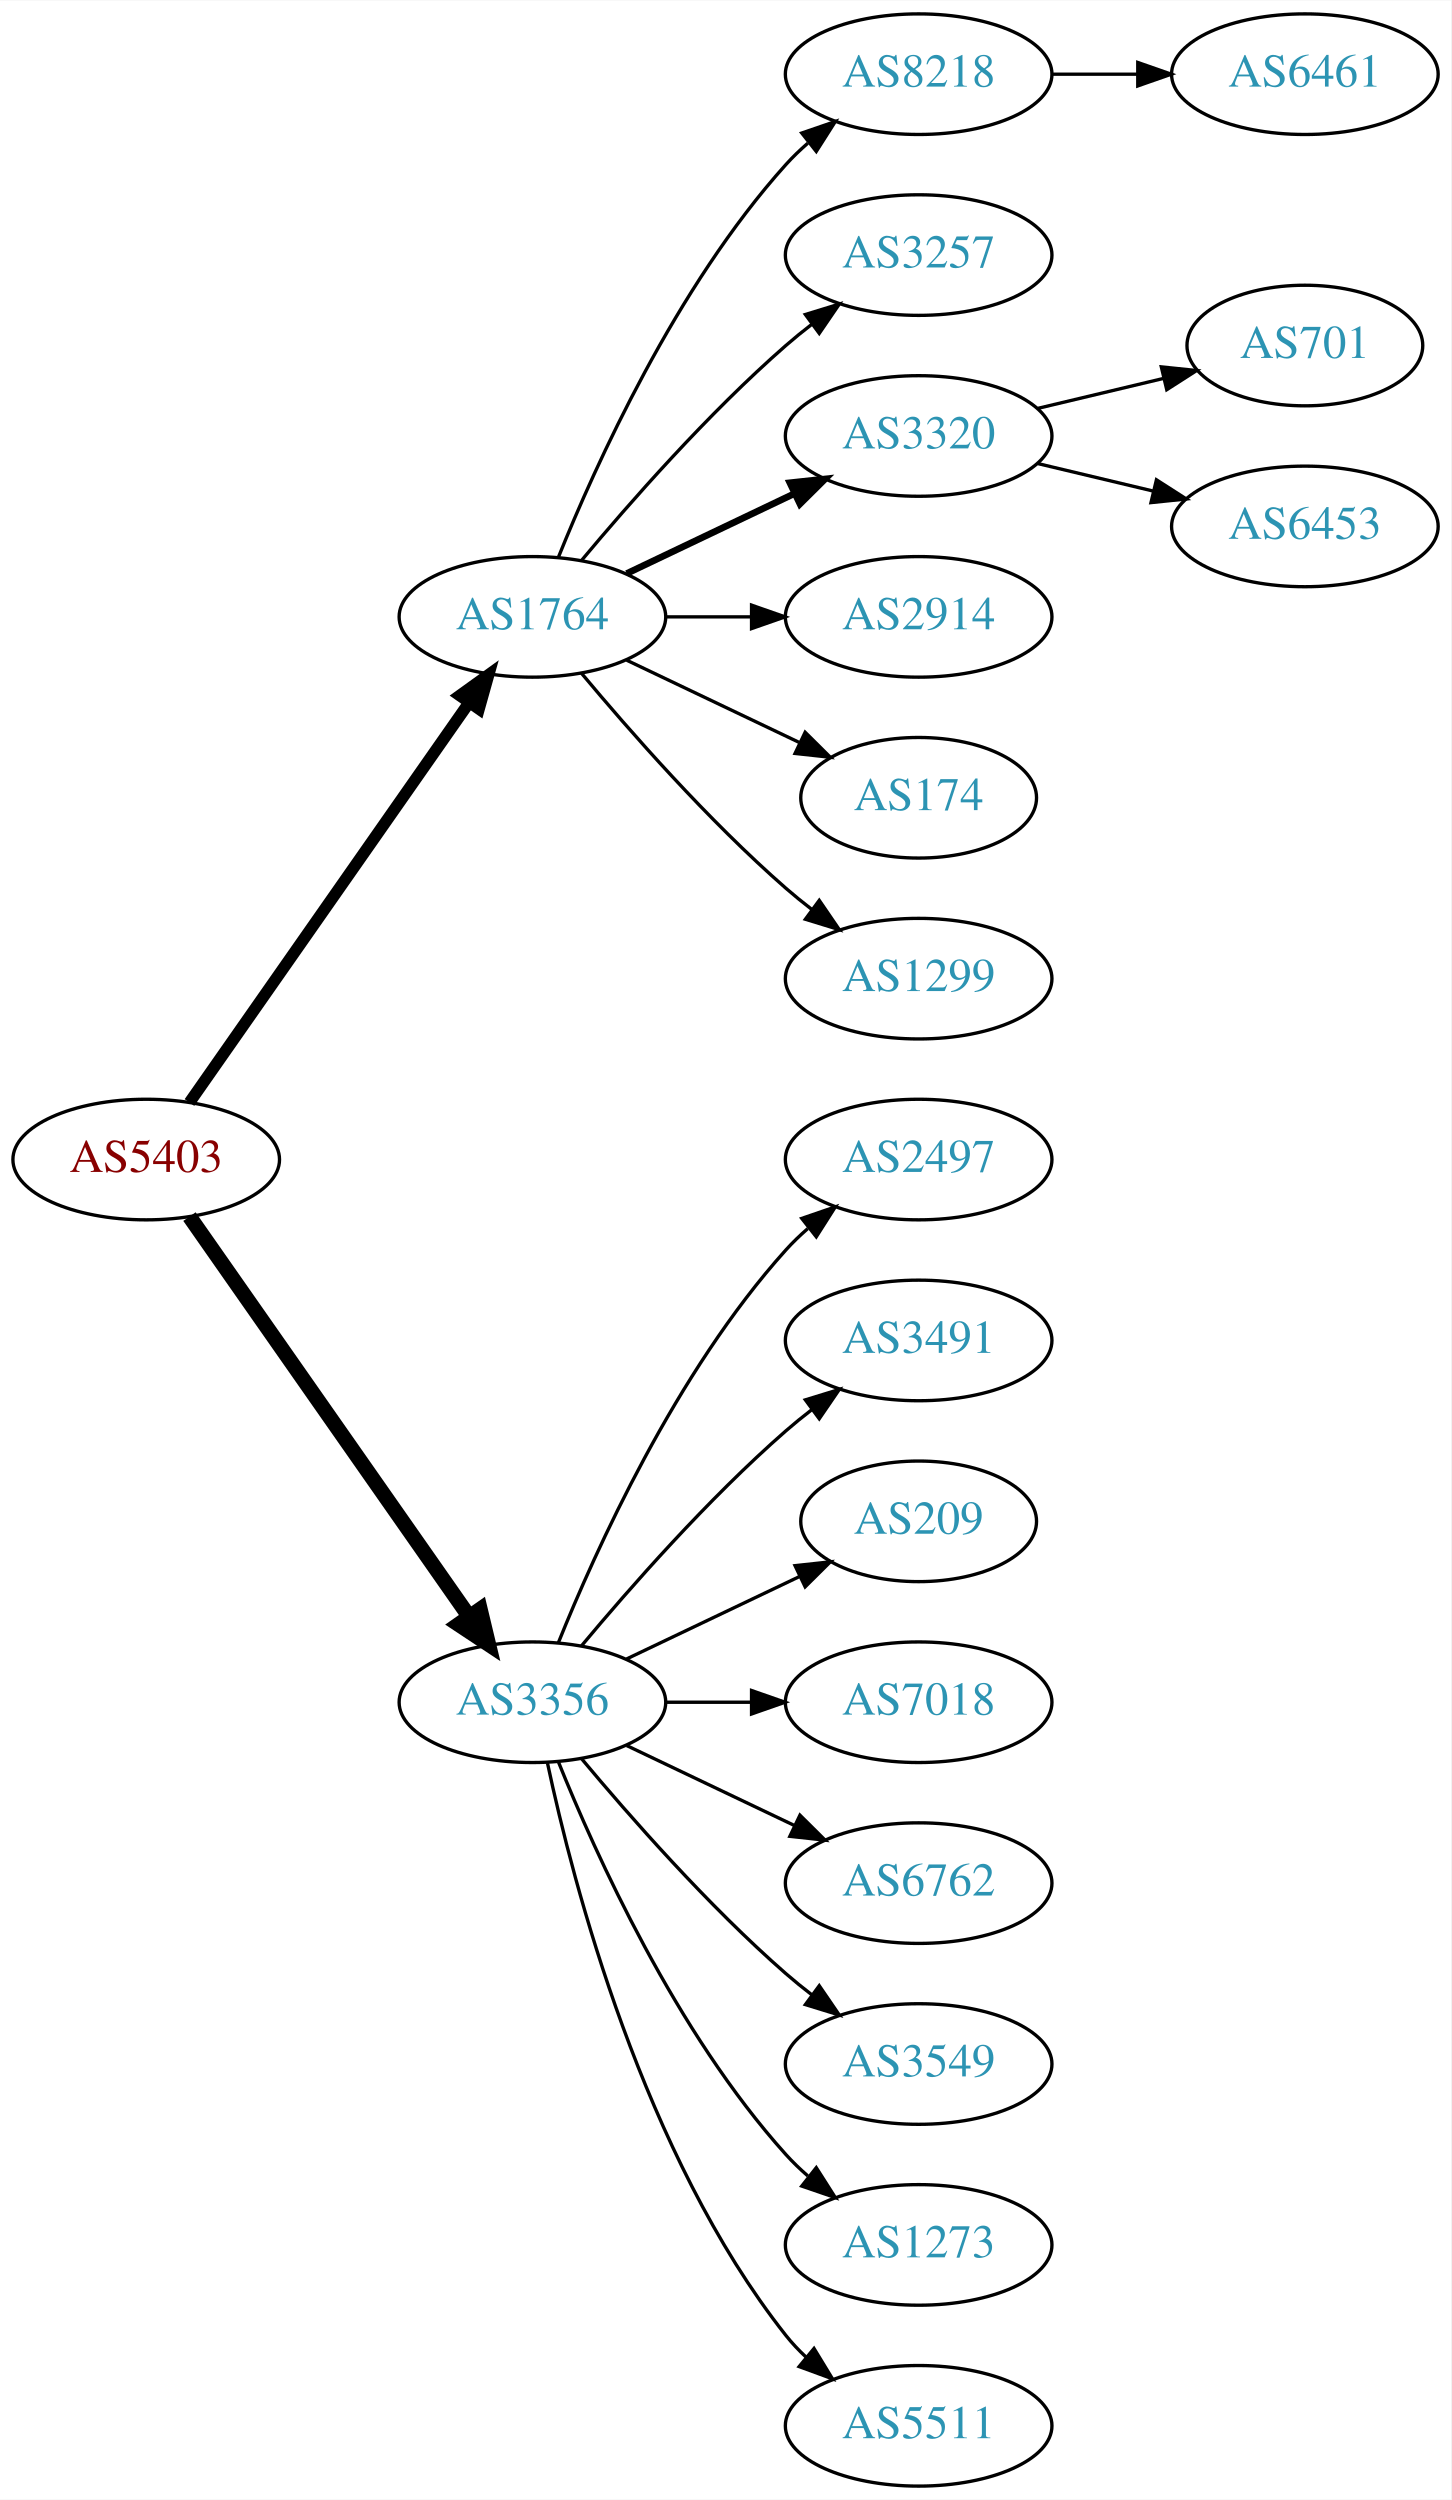
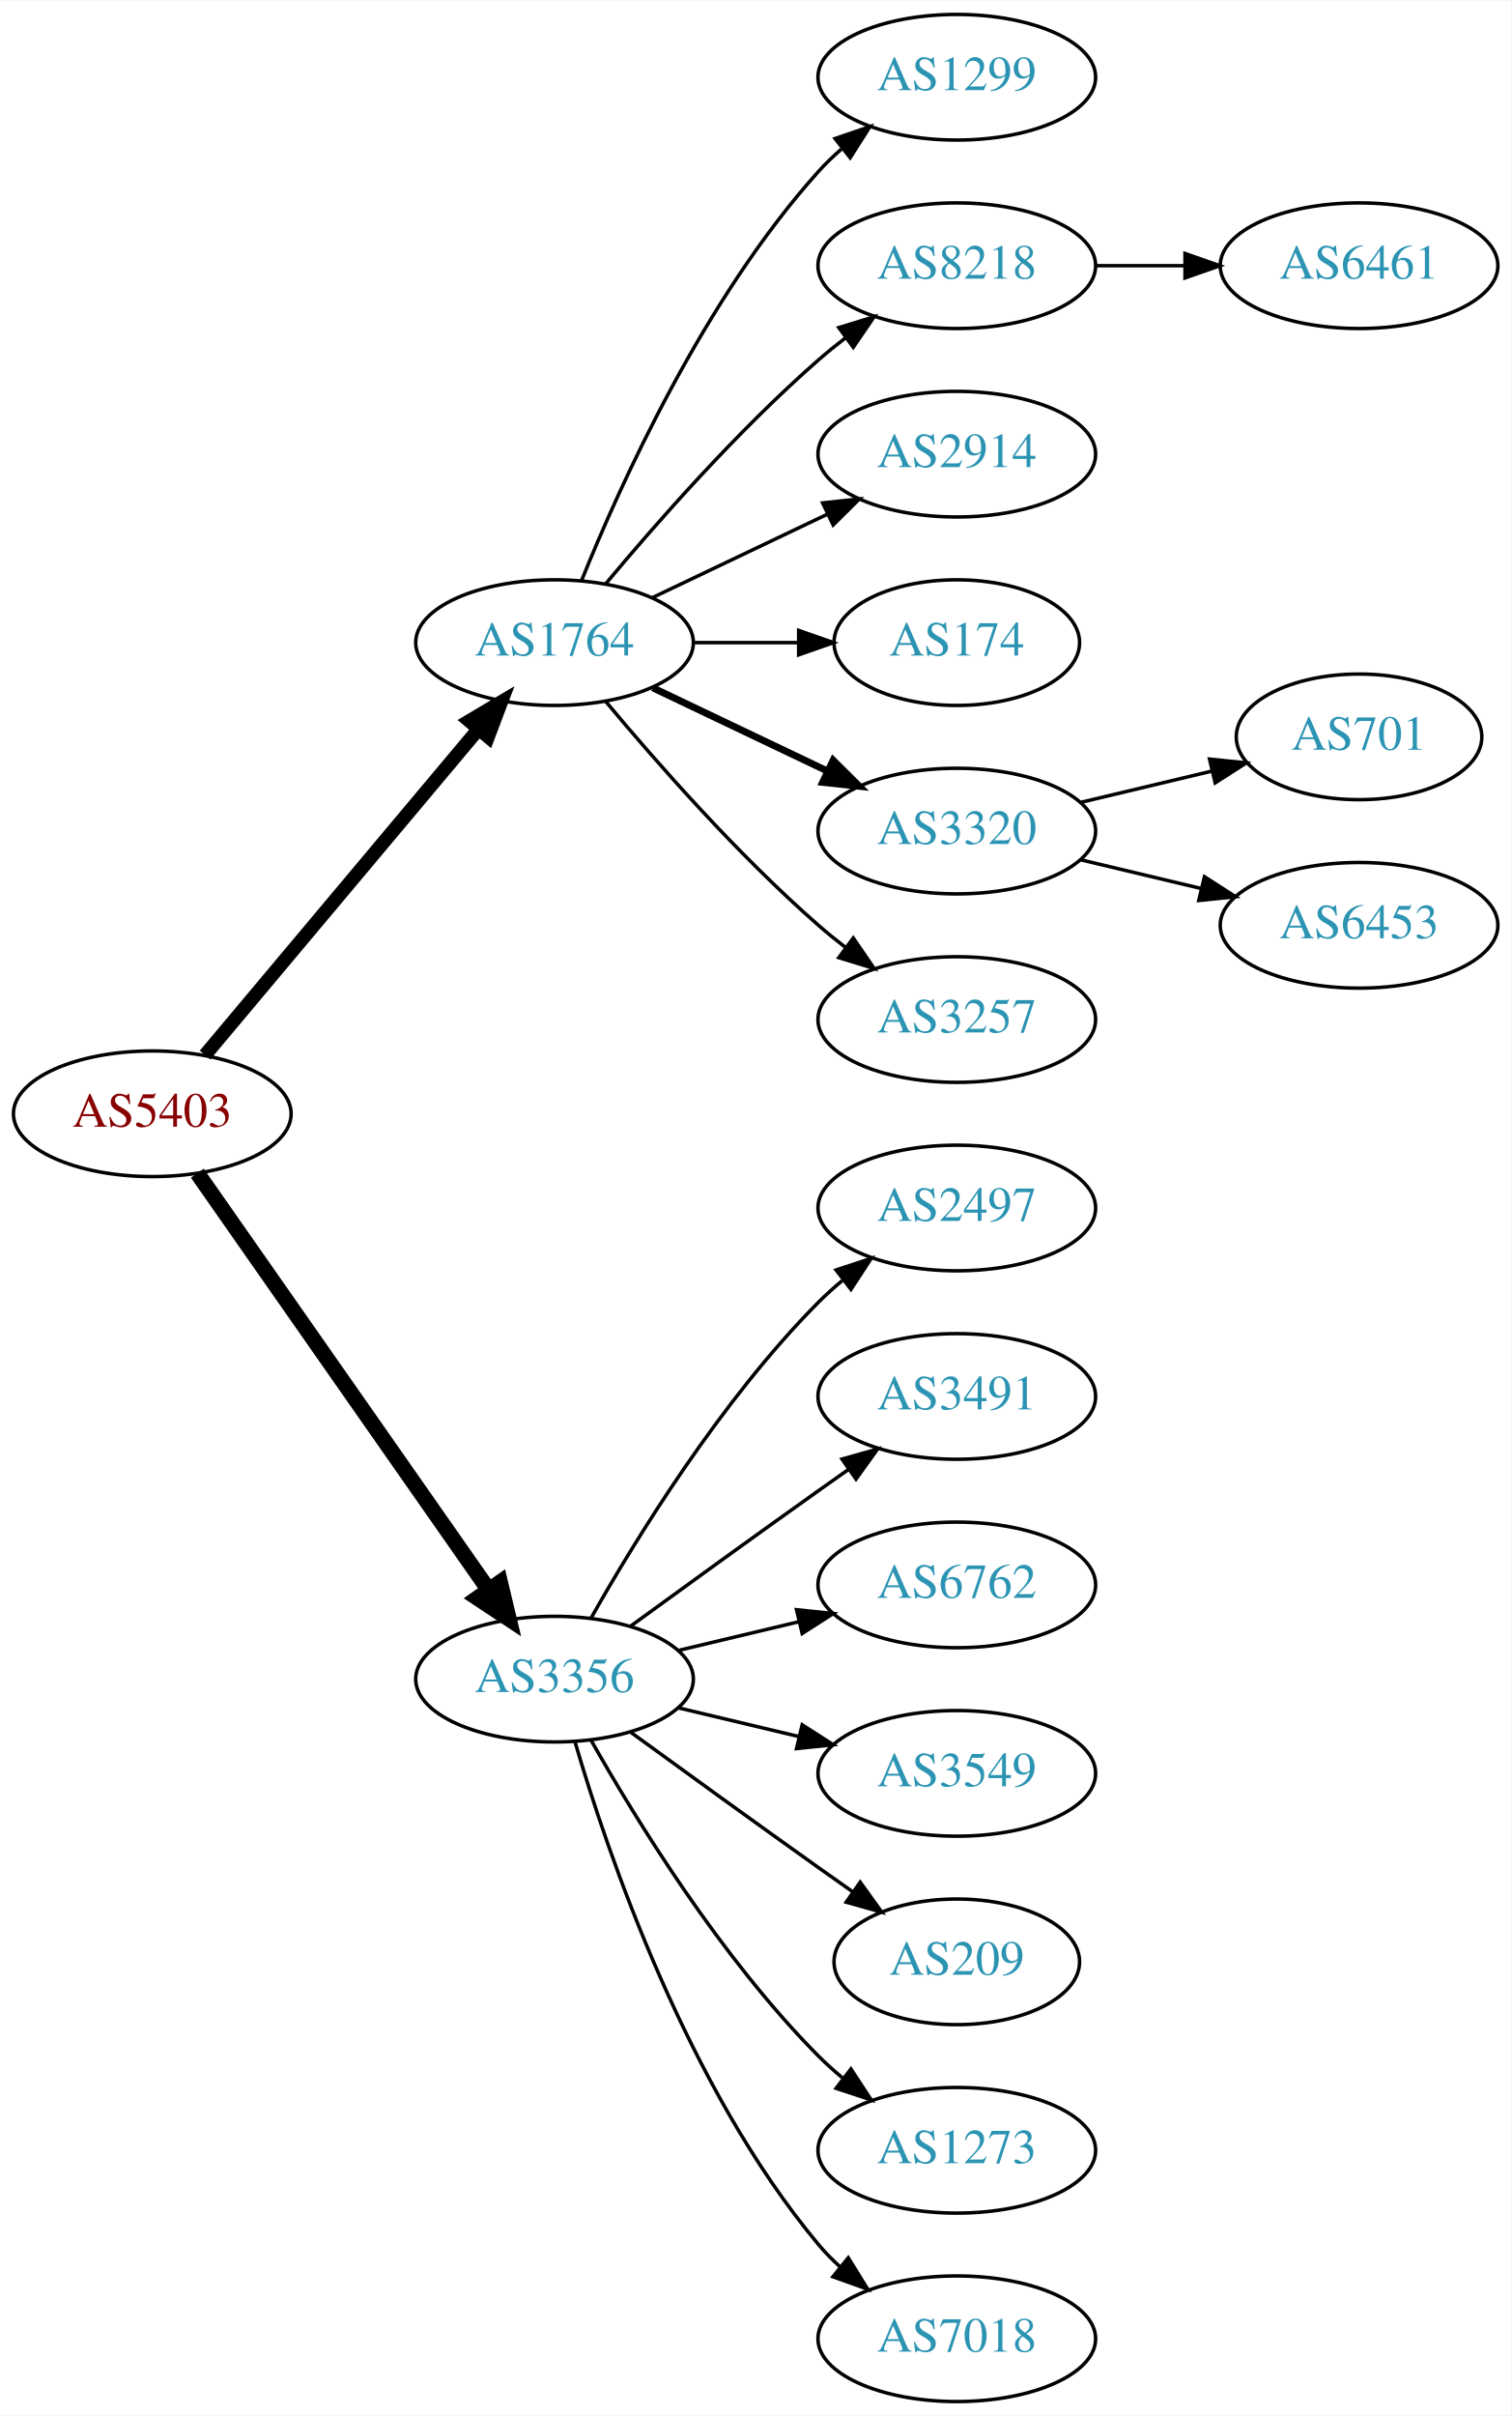
- <svg xmlns="http://www.w3.org/2000/svg" xmlns:xlink="http://www.w3.org/1999/xlink" width="433pt" height="746pt" viewBox="0.00 0.00 433.17 746.00">
-   <g id="graph0" class="graph" transform="scale(1 1) rotate(0) translate(4 742)">
-     <polygon fill="white" stroke="none" points="-4,4 -4,-742 429.172,-742 429.172,4 -4,4" />
+ <svg xmlns="http://www.w3.org/2000/svg" xmlns:xlink="http://www.w3.org/1999/xlink" width="433pt" height="692pt" viewBox="0.00 0.00 433.17 692.00">
+   <g id="graph0" class="graph" transform="scale(1 1) rotate(0) translate(4 688)">
+     <polygon fill="white" stroke="none" points="-4,4 -4,-688 429.172,-688 429.172,4 -4,4" />
    <g id="node1" class="node">
      <g id="a_node1">
        <a xlink:href="/asn/5403" xlink:title="AS5403 ~ AS5403 [AT]">
-           <ellipse fill="#ffffff" stroke="black" cx="39.647" cy="-396" rx="39.794" ry="18" />
-           <text text-anchor="middle" x="39.647" y="-392.3" font-family="Times,serif" font-size="14.00" fill="#880000">AS5403</text>
+           <ellipse fill="#ffffff" stroke="black" cx="39.647" cy="-369" rx="39.794" ry="18" />
+           <text text-anchor="middle" x="39.647" y="-365.3" font-family="Times,serif" font-size="14.00" fill="#880000">AS5403</text>
        </a>
      </g>
    </g>
    <g id="node2" class="node">
      <g id="a_node2">
        <a xlink:href="/asn/1764" xlink:title="AS1764 ~ NEXTLAYER-AS [AT]">
-           <ellipse fill="#ffffff" stroke="black" cx="154.939" cy="-558" rx="39.794" ry="18" />
-           <text text-anchor="middle" x="154.939" y="-554.3" font-family="Times,serif" font-size="14.00" fill="#2c94b3">AS1764</text>
+           <ellipse fill="#ffffff" stroke="black" cx="154.939" cy="-504" rx="39.794" ry="18" />
+           <text text-anchor="middle" x="154.939" y="-500.3" font-family="Times,serif" font-size="14.00" fill="#2c94b3">AS1764</text>
        </a>
      </g>
    </g>
    <g id="edge1" class="edge">
-       <path fill="none" stroke="black" stroke-width="3.5" d="M52.557,-413.031C72.478,-441.517 112.668,-498.985 136.018,-532.374" />
-       <polygon fill="black" stroke="black" stroke-width="3.5" points="133.249,-534.521 141.848,-540.71 138.985,-530.509 133.249,-534.521" />
+       <path fill="none" stroke="black" stroke-width="3.938" d="M54.766,-385.825C74.441,-409.269 110.245,-451.934 133.023,-479.076" />
+       <polygon fill="black" stroke="black" stroke-width="3.938" points="130.533,-481.553 139.642,-486.963 135.895,-477.053 130.533,-481.553" />
    </g>
    <g id="node3" class="node">
      <g id="a_node3">
        <a xlink:href="/asn/3356" xlink:title="AS3356 ~ Level 3 Parent, LLC [US]">
-           <ellipse fill="#ffffff" stroke="black" cx="154.939" cy="-234" rx="39.794" ry="18" />
-           <text text-anchor="middle" x="154.939" y="-230.3" font-family="Times,serif" font-size="14.00" fill="#2c94b3">AS3356</text>
+           <ellipse fill="#ffffff" stroke="black" cx="154.939" cy="-207" rx="39.794" ry="18" />
+           <text text-anchor="middle" x="154.939" y="-203.3" font-family="Times,serif" font-size="14.00" fill="#2c94b3">AS3356</text>
        </a>
      </g>
    </g>
    <g id="edge2" class="edge">
-       <path fill="none" stroke="black" stroke-width="4.5" d="M52.557,-378.969C72.478,-350.483 112.668,-293.015 136.018,-259.626" />
-       <polygon fill="black" stroke="black" stroke-width="4.5" points="139.344,-261.742 141.848,-251.29 132.89,-257.228 139.344,-261.742" />
+       <path fill="none" stroke="black" stroke-width="4.5" d="M52.557,-351.969C72.478,-323.483 112.668,-266.015 136.018,-232.626" />
+       <polygon fill="black" stroke="black" stroke-width="4.5" points="139.344,-234.742 141.848,-224.29 132.89,-230.228 139.344,-234.742" />
    </g>
    <g id="node4" class="node">
      <g id="a_node4">
-         <a xlink:href="/asn/8218" xlink:title="AS8218 ~ legacy Neotelecoms [FR]">
-           <ellipse fill="#ffffff" stroke="black" cx="270.232" cy="-720" rx="39.794" ry="18" />
-           <text text-anchor="middle" x="270.232" y="-716.3" font-family="Times,serif" font-size="14.00" fill="#2c94b3">AS8218</text>
+         <a xlink:href="/asn/1299" xlink:title="AS1299 ~ Telia Carrier [EU]">
+           <ellipse fill="#ffffff" stroke="black" cx="270.232" cy="-666" rx="39.794" ry="18" />
+           <text text-anchor="middle" x="270.232" y="-662.3" font-family="Times,serif" font-size="14.00" fill="#2c94b3">AS1299</text>
        </a>
      </g>
    </g>
    <g id="edge3" class="edge">
-       <path fill="none" stroke="black" d="M162.687,-575.787C173.738,-603.243 197.791,-656.578 230.586,-693 232.588,-695.224 234.807,-697.363 237.14,-699.397" />
-       <polygon fill="black" stroke="black" points="235.338,-702.433 245.359,-705.873 239.67,-696.935 235.338,-702.433" />
+       <path fill="none" stroke="black" d="M162.687,-521.787C173.738,-549.243 197.791,-602.578 230.586,-639 232.588,-641.224 234.807,-643.363 237.14,-645.397" />
+       <polygon fill="black" stroke="black" points="235.338,-648.433 245.359,-651.873 239.67,-642.935 235.338,-648.433" />
    </g>
    <g id="node5" class="node">
      <g id="a_node5">
-         <a xlink:href="/asn/3257" xlink:title="AS3257 ~ GTT [DE]">
-           <ellipse fill="#ffffff" stroke="black" cx="270.232" cy="-666" rx="39.794" ry="18" />
-           <text text-anchor="middle" x="270.232" y="-662.3" font-family="Times,serif" font-size="14.00" fill="#2c94b3">AS3257</text>
+         <a xlink:href="/asn/8218" xlink:title="AS8218 ~ legacy Neotelecoms [FR]">
+           <ellipse fill="#ffffff" stroke="black" cx="270.232" cy="-612" rx="39.794" ry="18" />
+           <text text-anchor="middle" x="270.232" y="-608.3" font-family="Times,serif" font-size="14.00" fill="#2c94b3">AS8218</text>
        </a>
      </g>
    </g>
    <g id="edge4" class="edge">
-       <path fill="none" stroke="black" d="M169.569,-574.817C183.852,-591.929 207.398,-618.745 230.586,-639 233.052,-641.154 235.69,-643.294 238.388,-645.372" />
-       <polygon fill="black" stroke="black" points="236.413,-648.264 246.542,-651.37 240.561,-642.625 236.413,-648.264" />
+       <path fill="none" stroke="black" d="M169.569,-520.817C183.852,-537.929 207.398,-564.745 230.586,-585 233.052,-587.154 235.69,-589.294 238.388,-591.372" />
+       <polygon fill="black" stroke="black" points="236.413,-594.264 246.542,-597.37 240.561,-588.625 236.413,-594.264" />
    </g>
    <g id="node6" class="node">
      <g id="a_node6">
-         <a xlink:href="/asn/3320" xlink:title="AS3320 ~ DTAG [DE]">
-           <ellipse fill="#ffffff" stroke="black" cx="270.232" cy="-612" rx="39.794" ry="18" />
-           <text text-anchor="middle" x="270.232" y="-608.3" font-family="Times,serif" font-size="14.00" fill="#2c94b3">AS3320</text>
-         </a>
-       </g>
-     </g>
-     <g id="edge5" class="edge">
-       <path fill="none" stroke="black" stroke-width="2" d="M183.076,-570.934C198.07,-578.081 216.891,-587.052 233.114,-594.785" />
-       <polygon fill="black" stroke="black" stroke-width="2" points="231.784,-598.028 242.317,-599.171 234.796,-591.709 231.784,-598.028" />
-     </g>
-     <g id="node7" class="node">
-       <g id="a_node7">
        <a xlink:href="/asn/2914" xlink:title="AS2914 ~ NTT America, Inc. [US]">
          <ellipse fill="#ffffff" stroke="black" cx="270.232" cy="-558" rx="39.794" ry="18" />
          <text text-anchor="middle" x="270.232" y="-554.3" font-family="Times,serif" font-size="14.00" fill="#2c94b3">AS2914</text>
        </a>
      </g>
    </g>
-     <g id="edge6" class="edge">
-       <path fill="none" stroke="black" d="M194.612,-558C202.815,-558 211.579,-558 220.111,-558" />
-       <polygon fill="black" stroke="black" points="220.35,-561.5 230.35,-558 220.35,-554.5 220.35,-561.5" />
-     </g>
-     <g id="node8" class="node">
-       <g id="a_node8">
+     <g id="edge5" class="edge">
+       <path fill="none" stroke="black" d="M183.076,-516.934C198.07,-524.081 216.891,-533.052 233.114,-540.785" />
+       <polygon fill="black" stroke="black" points="231.784,-544.028 242.317,-545.171 234.796,-537.709 231.784,-544.028" />
+     </g>
+     <g id="node7" class="node">
+       <g id="a_node7">
        <a xlink:href="/asn/174" xlink:title="AS174 ~ Cogent Communications [US]">
          <ellipse fill="#ffffff" stroke="black" cx="270.232" cy="-504" rx="35.194" ry="18" />
          <text text-anchor="middle" x="270.232" y="-500.3" font-family="Times,serif" font-size="14.00" fill="#2c94b3">AS174</text>
        </a>
      </g>
    </g>
+     <g id="edge6" class="edge">
+       <path fill="none" stroke="black" d="M194.612,-504C204.317,-504 214.808,-504 224.771,-504" />
+       <polygon fill="black" stroke="black" points="224.907,-507.5 234.907,-504 224.907,-500.5 224.907,-507.5" />
+     </g>
+     <g id="node8" class="node">
+       <g id="a_node8">
+         <a xlink:href="/asn/3320" xlink:title="AS3320 ~ DTAG [DE]">
+           <ellipse fill="#ffffff" stroke="black" cx="270.232" cy="-450" rx="39.794" ry="18" />
+           <text text-anchor="middle" x="270.232" y="-446.3" font-family="Times,serif" font-size="14.00" fill="#2c94b3">AS3320</text>
+         </a>
+       </g>
+     </g>
    <g id="edge7" class="edge">
-       <path fill="none" stroke="black" d="M183.076,-545.066C198.508,-537.71 217.993,-528.423 234.528,-520.541" />
-       <polygon fill="black" stroke="black" points="236.349,-523.551 243.87,-516.089 233.337,-517.232 236.349,-523.551" />
+       <path fill="none" stroke="black" stroke-width="2" d="M183.076,-491.066C198.07,-483.919 216.891,-474.948 233.114,-467.215" />
+       <polygon fill="black" stroke="black" stroke-width="2" points="234.796,-470.291 242.317,-462.829 231.784,-463.972 234.796,-470.291" />
    </g>
    <g id="node9" class="node">
      <g id="a_node9">
-         <a xlink:href="/asn/1299" xlink:title="AS1299 ~ Telia Carrier [EU]">
-           <ellipse fill="#ffffff" stroke="black" cx="270.232" cy="-450" rx="39.794" ry="18" />
-           <text text-anchor="middle" x="270.232" y="-446.3" font-family="Times,serif" font-size="14.00" fill="#2c94b3">AS1299</text>
+         <a xlink:href="/asn/3257" xlink:title="AS3257 ~ GTT [DE]">
+           <ellipse fill="#ffffff" stroke="black" cx="270.232" cy="-396" rx="39.794" ry="18" />
+           <text text-anchor="middle" x="270.232" y="-392.3" font-family="Times,serif" font-size="14.00" fill="#2c94b3">AS3257</text>
        </a>
      </g>
    </g>
    <g id="edge8" class="edge">
-       <path fill="none" stroke="black" d="M169.569,-541.183C183.852,-524.071 207.398,-497.255 230.586,-477 233.052,-474.846 235.69,-472.706 238.388,-470.628" />
-       <polygon fill="black" stroke="black" points="240.561,-473.375 246.542,-464.63 236.413,-467.736 240.561,-473.375" />
+       <path fill="none" stroke="black" d="M169.569,-487.183C183.852,-470.071 207.398,-443.255 230.586,-423 233.052,-420.846 235.69,-418.706 238.388,-416.628" />
+       <polygon fill="black" stroke="black" points="240.561,-419.375 246.542,-410.63 236.413,-413.736 240.561,-419.375" />
    </g>
    <g id="node13" class="node">
      <g id="a_node13">
        <a xlink:href="/asn/2497" xlink:title="AS2497 ~ Internet Initiative Japan Inc. [JP]">
-           <ellipse fill="#ffffff" stroke="black" cx="270.232" cy="-396" rx="39.794" ry="18" />
-           <text text-anchor="middle" x="270.232" y="-392.3" font-family="Times,serif" font-size="14.00" fill="#2c94b3">AS2497</text>
+           <ellipse fill="#ffffff" stroke="black" cx="270.232" cy="-342" rx="39.794" ry="18" />
+           <text text-anchor="middle" x="270.232" y="-338.3" font-family="Times,serif" font-size="14.00" fill="#2c94b3">AS2497</text>
        </a>
      </g>
    </g>
    <g id="edge12" class="edge">
-       <path fill="none" stroke="black" d="M162.687,-251.787C173.738,-279.243 197.791,-332.578 230.586,-369 232.588,-371.224 234.807,-373.363 237.14,-375.397" />
-       <polygon fill="black" stroke="black" points="235.338,-378.433 245.359,-381.873 239.67,-372.935 235.338,-378.433" />
+       <path fill="none" stroke="black" d="M165.399,-224.49C178.181,-247.096 202.613,-286.886 230.586,-315 232.697,-317.121 234.993,-319.188 237.378,-321.171" />
+       <polygon fill="black" stroke="black" points="235.631,-324.242 245.694,-327.556 239.894,-318.69 235.631,-324.242" />
    </g>
    <g id="node14" class="node">
      <g id="a_node14">
        <a xlink:href="/asn/3491" xlink:title="AS3491 ~ PCCW Global, Inc. [US]">
-           <ellipse fill="#ffffff" stroke="black" cx="270.232" cy="-342" rx="39.794" ry="18" />
-           <text text-anchor="middle" x="270.232" y="-338.3" font-family="Times,serif" font-size="14.00" fill="#2c94b3">AS3491</text>
+           <ellipse fill="#ffffff" stroke="black" cx="270.232" cy="-288" rx="39.794" ry="18" />
+           <text text-anchor="middle" x="270.232" y="-284.3" font-family="Times,serif" font-size="14.00" fill="#2c94b3">AS3491</text>
        </a>
      </g>
    </g>
    <g id="edge13" class="edge">
-       <path fill="none" stroke="black" d="M169.569,-250.817C183.852,-267.929 207.398,-294.745 230.586,-315 233.052,-317.154 235.69,-319.294 238.388,-321.372" />
-       <polygon fill="black" stroke="black" points="236.413,-324.264 246.542,-327.37 240.561,-318.625 236.413,-324.264" />
+       <path fill="none" stroke="black" d="M176.788,-222.222C191.722,-233.091 212.335,-248.025 230.586,-261 233.406,-263.005 236.349,-265.085 239.297,-267.159" />
+       <polygon fill="black" stroke="black" points="237.325,-270.05 247.522,-272.926 241.344,-264.319 237.325,-270.05" />
    </g>
    <g id="node15" class="node">
      <g id="a_node15">
-         <a xlink:href="/asn/209" xlink:title="AS209 ~ CenturyLink Communications, LLC [US]">
-           <ellipse fill="#ffffff" stroke="black" cx="270.232" cy="-288" rx="35.194" ry="18" />
-           <text text-anchor="middle" x="270.232" y="-284.3" font-family="Times,serif" font-size="14.00" fill="#2c94b3">AS209</text>
+         <a xlink:href="/asn/6762" xlink:title="AS6762 ~ TELECOM ITALIA SPARKLE S.p.A. [IT]">
+           <ellipse fill="#ffffff" stroke="black" cx="270.232" cy="-234" rx="39.794" ry="18" />
+           <text text-anchor="middle" x="270.232" y="-230.3" font-family="Times,serif" font-size="14.00" fill="#2c94b3">AS6762</text>
        </a>
      </g>
    </g>
    <g id="edge14" class="edge">
-       <path fill="none" stroke="black" d="M183.076,-246.934C198.508,-254.29 217.993,-263.577 234.528,-271.459" />
-       <polygon fill="black" stroke="black" points="233.337,-274.768 243.87,-275.911 236.349,-268.449 233.337,-274.768" />
+       <path fill="none" stroke="black" d="M190.547,-215.248C201.418,-217.838 213.572,-220.735 225.015,-223.462" />
+       <polygon fill="black" stroke="black" points="224.298,-226.889 234.837,-225.803 225.921,-220.08 224.298,-226.889" />
    </g>
    <g id="node16" class="node">
      <g id="a_node16">
-         <a xlink:href="/asn/7018" xlink:title="AS7018 ~ AT&amp;T Services, Inc. [US]">
-           <ellipse fill="#ffffff" stroke="black" cx="270.232" cy="-234" rx="39.794" ry="18" />
-           <text text-anchor="middle" x="270.232" y="-230.3" font-family="Times,serif" font-size="14.00" fill="#2c94b3">AS7018</text>
+         <a xlink:href="/asn/3549" xlink:title="AS3549 ~ Level 3 Parent, LLC [US]">
+           <ellipse fill="#ffffff" stroke="black" cx="270.232" cy="-180" rx="39.794" ry="18" />
+           <text text-anchor="middle" x="270.232" y="-176.3" font-family="Times,serif" font-size="14.00" fill="#2c94b3">AS3549</text>
        </a>
      </g>
    </g>
    <g id="edge15" class="edge">
-       <path fill="none" stroke="black" d="M194.612,-234C202.815,-234 211.579,-234 220.111,-234" />
-       <polygon fill="black" stroke="black" points="220.35,-237.5 230.35,-234 220.35,-230.5 220.35,-237.5" />
+       <path fill="none" stroke="black" d="M190.547,-198.752C201.418,-196.162 213.572,-193.265 225.015,-190.538" />
+       <polygon fill="black" stroke="black" points="225.921,-193.92 234.837,-188.197 224.298,-187.111 225.921,-193.92" />
    </g>
    <g id="node17" class="node">
      <g id="a_node17">
-         <a xlink:href="/asn/6762" xlink:title="AS6762 ~ TELECOM ITALIA SPARKLE S.p.A. [IT]">
-           <ellipse fill="#ffffff" stroke="black" cx="270.232" cy="-180" rx="39.794" ry="18" />
-           <text text-anchor="middle" x="270.232" y="-176.3" font-family="Times,serif" font-size="14.00" fill="#2c94b3">AS6762</text>
+         <a xlink:href="/asn/209" xlink:title="AS209 ~ CenturyLink Communications, LLC [US]">
+           <ellipse fill="#ffffff" stroke="black" cx="270.232" cy="-126" rx="35.194" ry="18" />
+           <text text-anchor="middle" x="270.232" y="-122.3" font-family="Times,serif" font-size="14.00" fill="#2c94b3">AS209</text>
        </a>
      </g>
    </g>
    <g id="edge16" class="edge">
-       <path fill="none" stroke="black" d="M183.076,-221.066C198.07,-213.919 216.891,-204.948 233.114,-197.215" />
-       <polygon fill="black" stroke="black" points="234.796,-200.291 242.317,-192.829 231.784,-193.972 234.796,-200.291" />
+       <path fill="none" stroke="black" d="M176.788,-191.778C191.722,-180.909 212.335,-165.975 230.586,-153 233.796,-150.718 237.165,-148.339 240.52,-145.982" />
+       <polygon fill="black" stroke="black" points="242.548,-148.834 248.73,-140.23 238.532,-143.101 242.548,-148.834" />
    </g>
    <g id="node18" class="node">
      <g id="a_node18">
-         <a xlink:href="/asn/3549" xlink:title="AS3549 ~ Level 3 Parent, LLC [US]">
-           <ellipse fill="#ffffff" stroke="black" cx="270.232" cy="-126" rx="39.794" ry="18" />
-           <text text-anchor="middle" x="270.232" y="-122.3" font-family="Times,serif" font-size="14.00" fill="#2c94b3">AS3549</text>
-         </a>
-       </g>
-     </g>
-     <g id="edge17" class="edge">
-       <path fill="none" stroke="black" d="M169.569,-217.183C183.852,-200.071 207.398,-173.255 230.586,-153 233.052,-150.846 235.69,-148.706 238.388,-146.628" />
-       <polygon fill="black" stroke="black" points="240.561,-149.375 246.542,-140.63 236.413,-143.736 240.561,-149.375" />
-     </g>
-     <g id="node19" class="node">
-       <g id="a_node19">
        <a xlink:href="/asn/1273" xlink:title="AS1273 ~ Vodafone Group PLC [EU]">
          <ellipse fill="#ffffff" stroke="black" cx="270.232" cy="-72" rx="39.794" ry="18" />
          <text text-anchor="middle" x="270.232" y="-68.3" font-family="Times,serif" font-size="14.00" fill="#2c94b3">AS1273</text>
        </a>
      </g>
    </g>
+     <g id="edge17" class="edge">
+       <path fill="none" stroke="black" d="M165.399,-189.51C178.181,-166.904 202.613,-127.114 230.586,-99 232.697,-96.879 234.993,-94.812 237.378,-92.829" />
+       <polygon fill="black" stroke="black" points="239.894,-95.31 245.694,-86.444 235.631,-89.758 239.894,-95.31" />
+     </g>
+     <g id="node19" class="node">
+       <g id="a_node19">
+         <a xlink:href="/asn/7018" xlink:title="AS7018 ~ AT&amp;T Services, Inc. [US]">
+           <ellipse fill="#ffffff" stroke="black" cx="270.232" cy="-18" rx="39.794" ry="18" />
+           <text text-anchor="middle" x="270.232" y="-14.3" font-family="Times,serif" font-size="14.00" fill="#2c94b3">AS7018</text>
+         </a>
+       </g>
+     </g>
    <g id="edge18" class="edge">
-       <path fill="none" stroke="black" d="M162.687,-216.213C173.738,-188.757 197.791,-135.422 230.586,-99 232.588,-96.776 234.807,-94.637 237.14,-92.603" />
-       <polygon fill="black" stroke="black" points="239.67,-95.065 245.359,-86.127 235.338,-89.567 239.67,-95.065" />
-     </g>
-     <g id="node20" class="node">
-       <g id="a_node20">
-         <a xlink:href="/asn/5511" xlink:title="AS5511 ~ Orange S.A. [FR]">
-           <ellipse fill="#ffffff" stroke="black" cx="270.232" cy="-18" rx="39.794" ry="18" />
-           <text text-anchor="middle" x="270.232" y="-14.3" font-family="Times,serif" font-size="14.00" fill="#2c94b3">AS5511</text>
-         </a>
-       </g>
-     </g>
-     <g id="edge19" class="edge">
-       <path fill="none" stroke="black" d="M159.43,-215.84C167.061,-179.97 188.052,-98.845 230.586,-45 232.393,-42.712 234.446,-40.538 236.641,-38.49" />
-       <polygon fill="black" stroke="black" points="238.995,-41.086 244.501,-32.034 234.552,-35.677 238.995,-41.086" />
+       <path fill="none" stroke="black" d="M160.814,-188.998C170.127,-157.156 192.944,-90.019 230.586,-45 232.456,-42.763 234.554,-40.626 236.781,-38.604" />
+       <polygon fill="black" stroke="black" points="239.128,-41.208 244.7,-32.196 234.724,-35.766 239.128,-41.208" />
    </g>
    <g id="node10" class="node">
      <g id="a_node10">
        <a xlink:href="/asn/6461" xlink:title="AS6461 ~ Zayo Bandwidth [US]">
-           <ellipse fill="#ffffff" stroke="black" cx="385.525" cy="-720" rx="39.794" ry="18" />
-           <text text-anchor="middle" x="385.525" y="-716.3" font-family="Times,serif" font-size="14.00" fill="#2c94b3">AS6461</text>
+           <ellipse fill="#ffffff" stroke="black" cx="385.525" cy="-612" rx="39.794" ry="18" />
+           <text text-anchor="middle" x="385.525" y="-608.3" font-family="Times,serif" font-size="14.00" fill="#2c94b3">AS6461</text>
        </a>
      </g>
    </g>
    <g id="edge9" class="edge">
-       <path fill="none" stroke="black" d="M309.905,-720C318.108,-720 326.872,-720 335.404,-720" />
-       <polygon fill="black" stroke="black" points="335.643,-723.5 345.643,-720 335.643,-716.5 335.643,-723.5" />
+       <path fill="none" stroke="black" d="M309.905,-612C318.108,-612 326.872,-612 335.404,-612" />
+       <polygon fill="black" stroke="black" points="335.643,-615.5 345.643,-612 335.643,-608.5 335.643,-615.5" />
    </g>
    <g id="node11" class="node">
      <g id="a_node11">
        <a xlink:href="/asn/701" xlink:title="AS701 ~ UUNET [US]">
-           <ellipse fill="#ffffff" stroke="black" cx="385.525" cy="-639" rx="35.194" ry="18" />
-           <text text-anchor="middle" x="385.525" y="-635.3" font-family="Times,serif" font-size="14.00" fill="#2c94b3">AS701</text>
+           <ellipse fill="#ffffff" stroke="black" cx="385.525" cy="-477" rx="35.194" ry="18" />
+           <text text-anchor="middle" x="385.525" y="-473.3" font-family="Times,serif" font-size="14.00" fill="#2c94b3">AS701</text>
        </a>
      </g>
    </g>
    <g id="edge10" class="edge">
-       <path fill="none" stroke="black" d="M305.84,-620.248C317.634,-623.058 330.939,-626.229 343.206,-629.153" />
-       <polygon fill="black" stroke="black" points="342.672,-632.624 353.211,-631.537 344.295,-625.814 342.672,-632.624" />
+       <path fill="none" stroke="black" d="M305.84,-458.248C317.634,-461.058 330.939,-464.229 343.206,-467.153" />
+       <polygon fill="black" stroke="black" points="342.672,-470.624 353.211,-469.537 344.295,-463.814 342.672,-470.624" />
    </g>
    <g id="node12" class="node">
      <g id="a_node12">
        <a xlink:href="/asn/6453" xlink:title="AS6453 ~ TATA COMMUNICATIONS (AMERICA) INC [US]">
-           <ellipse fill="#ffffff" stroke="black" cx="385.525" cy="-585" rx="39.794" ry="18" />
-           <text text-anchor="middle" x="385.525" y="-581.3" font-family="Times,serif" font-size="14.00" fill="#2c94b3">AS6453</text>
+           <ellipse fill="#ffffff" stroke="black" cx="385.525" cy="-423" rx="39.794" ry="18" />
+           <text text-anchor="middle" x="385.525" y="-419.3" font-family="Times,serif" font-size="14.00" fill="#2c94b3">AS6453</text>
        </a>
      </g>
    </g>
    <g id="edge11" class="edge">
-       <path fill="none" stroke="black" d="M305.84,-603.752C316.711,-601.162 328.865,-598.265 340.308,-595.538" />
-       <polygon fill="black" stroke="black" points="341.214,-598.92 350.13,-593.197 339.591,-592.111 341.214,-598.92" />
+       <path fill="none" stroke="black" d="M305.84,-441.752C316.711,-439.162 328.865,-436.265 340.308,-433.538" />
+       <polygon fill="black" stroke="black" points="341.214,-436.92 350.13,-431.197 339.591,-430.111 341.214,-436.92" />
    </g>
  </g>
</svg>
